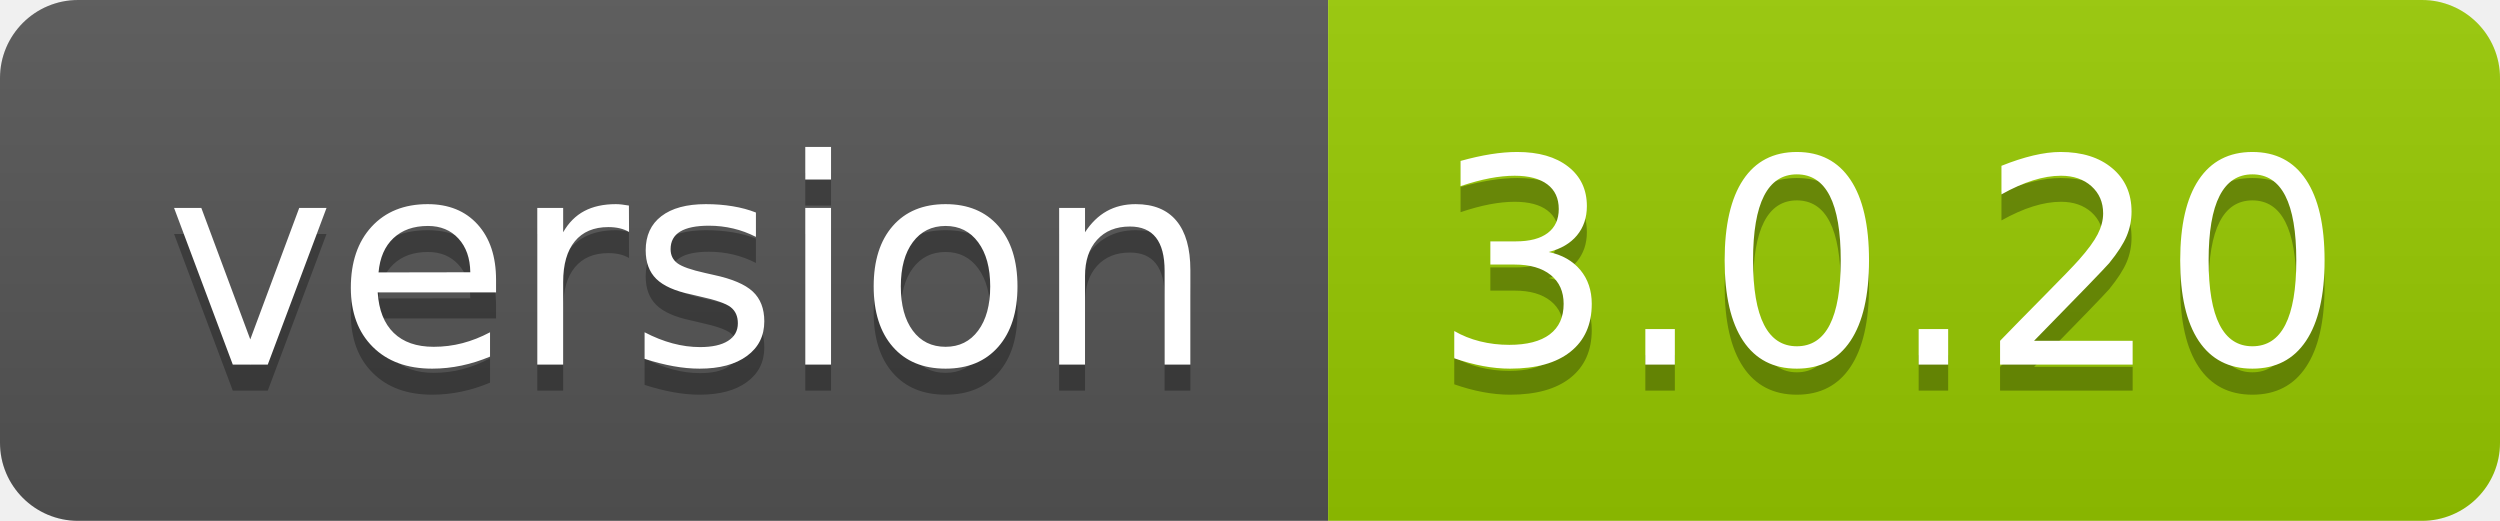
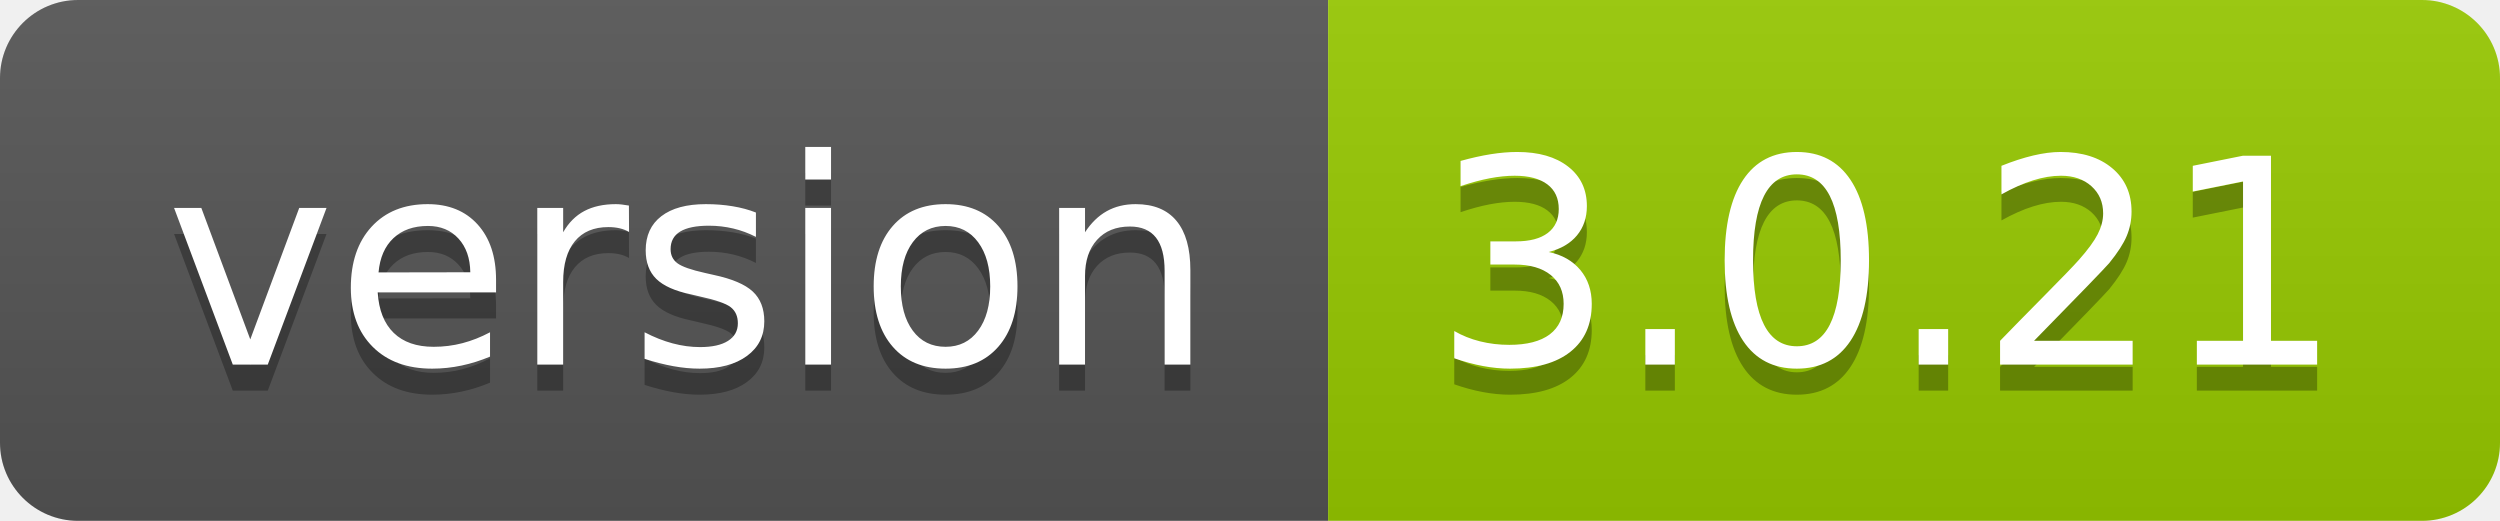
- <svg xmlns="http://www.w3.org/2000/svg" width="96" height="20" role="img" aria-label="version: 3.0.20">
+ <svg xmlns="http://www.w3.org/2000/svg" width="96" height="20" role="img" aria-label="version: 3.0.21">
  <linearGradient id="s" x2="0" y2="100%">
    <stop offset="0" stop-color="#bbb" stop-opacity=".1" />
    <stop offset="1" stop-opacity=".1" />
  </linearGradient>
  <clipPath id="r">
    <rect width="96" height="20" rx="3" fill="#fff" />
  </clipPath>
  <g clip-path="url(#r)">
    <rect width="51" height="20" fill="#555" />
    <rect x="51" width="45" height="20" fill="#97ca00" />
    <rect width="96" height="20" fill="url(#s)" />
  </g>
  <g fill="#fff" text-anchor="middle" font-family="Verdana,Geneva,DejaVu Sans,sans-serif" text-rendering="geometricPrecision" font-size="110">
    <text aria-hidden="true" x="265" y="150" fill="#010101" fill-opacity=".3" transform="scale(.1)" textLength="410">version</text>
    <text x="265" y="140" transform="scale(.1)" fill="#fff" textLength="410">version</text>
-     <text aria-hidden="true" x="725" y="150" fill="#010101" fill-opacity=".3" transform="scale(.1)" textLength="350">3.0.20</text>
-     <text x="725" y="140" transform="scale(.1)" fill="#fff" textLength="350">3.0.20</text>
+     <text aria-hidden="true" x="725" y="150" fill="#010101" fill-opacity=".3" transform="scale(.1)" textLength="350">3.0.21</text>
+     <text x="725" y="140" transform="scale(.1)" fill="#fff" textLength="350">3.0.21</text>
  </g>
</svg>
